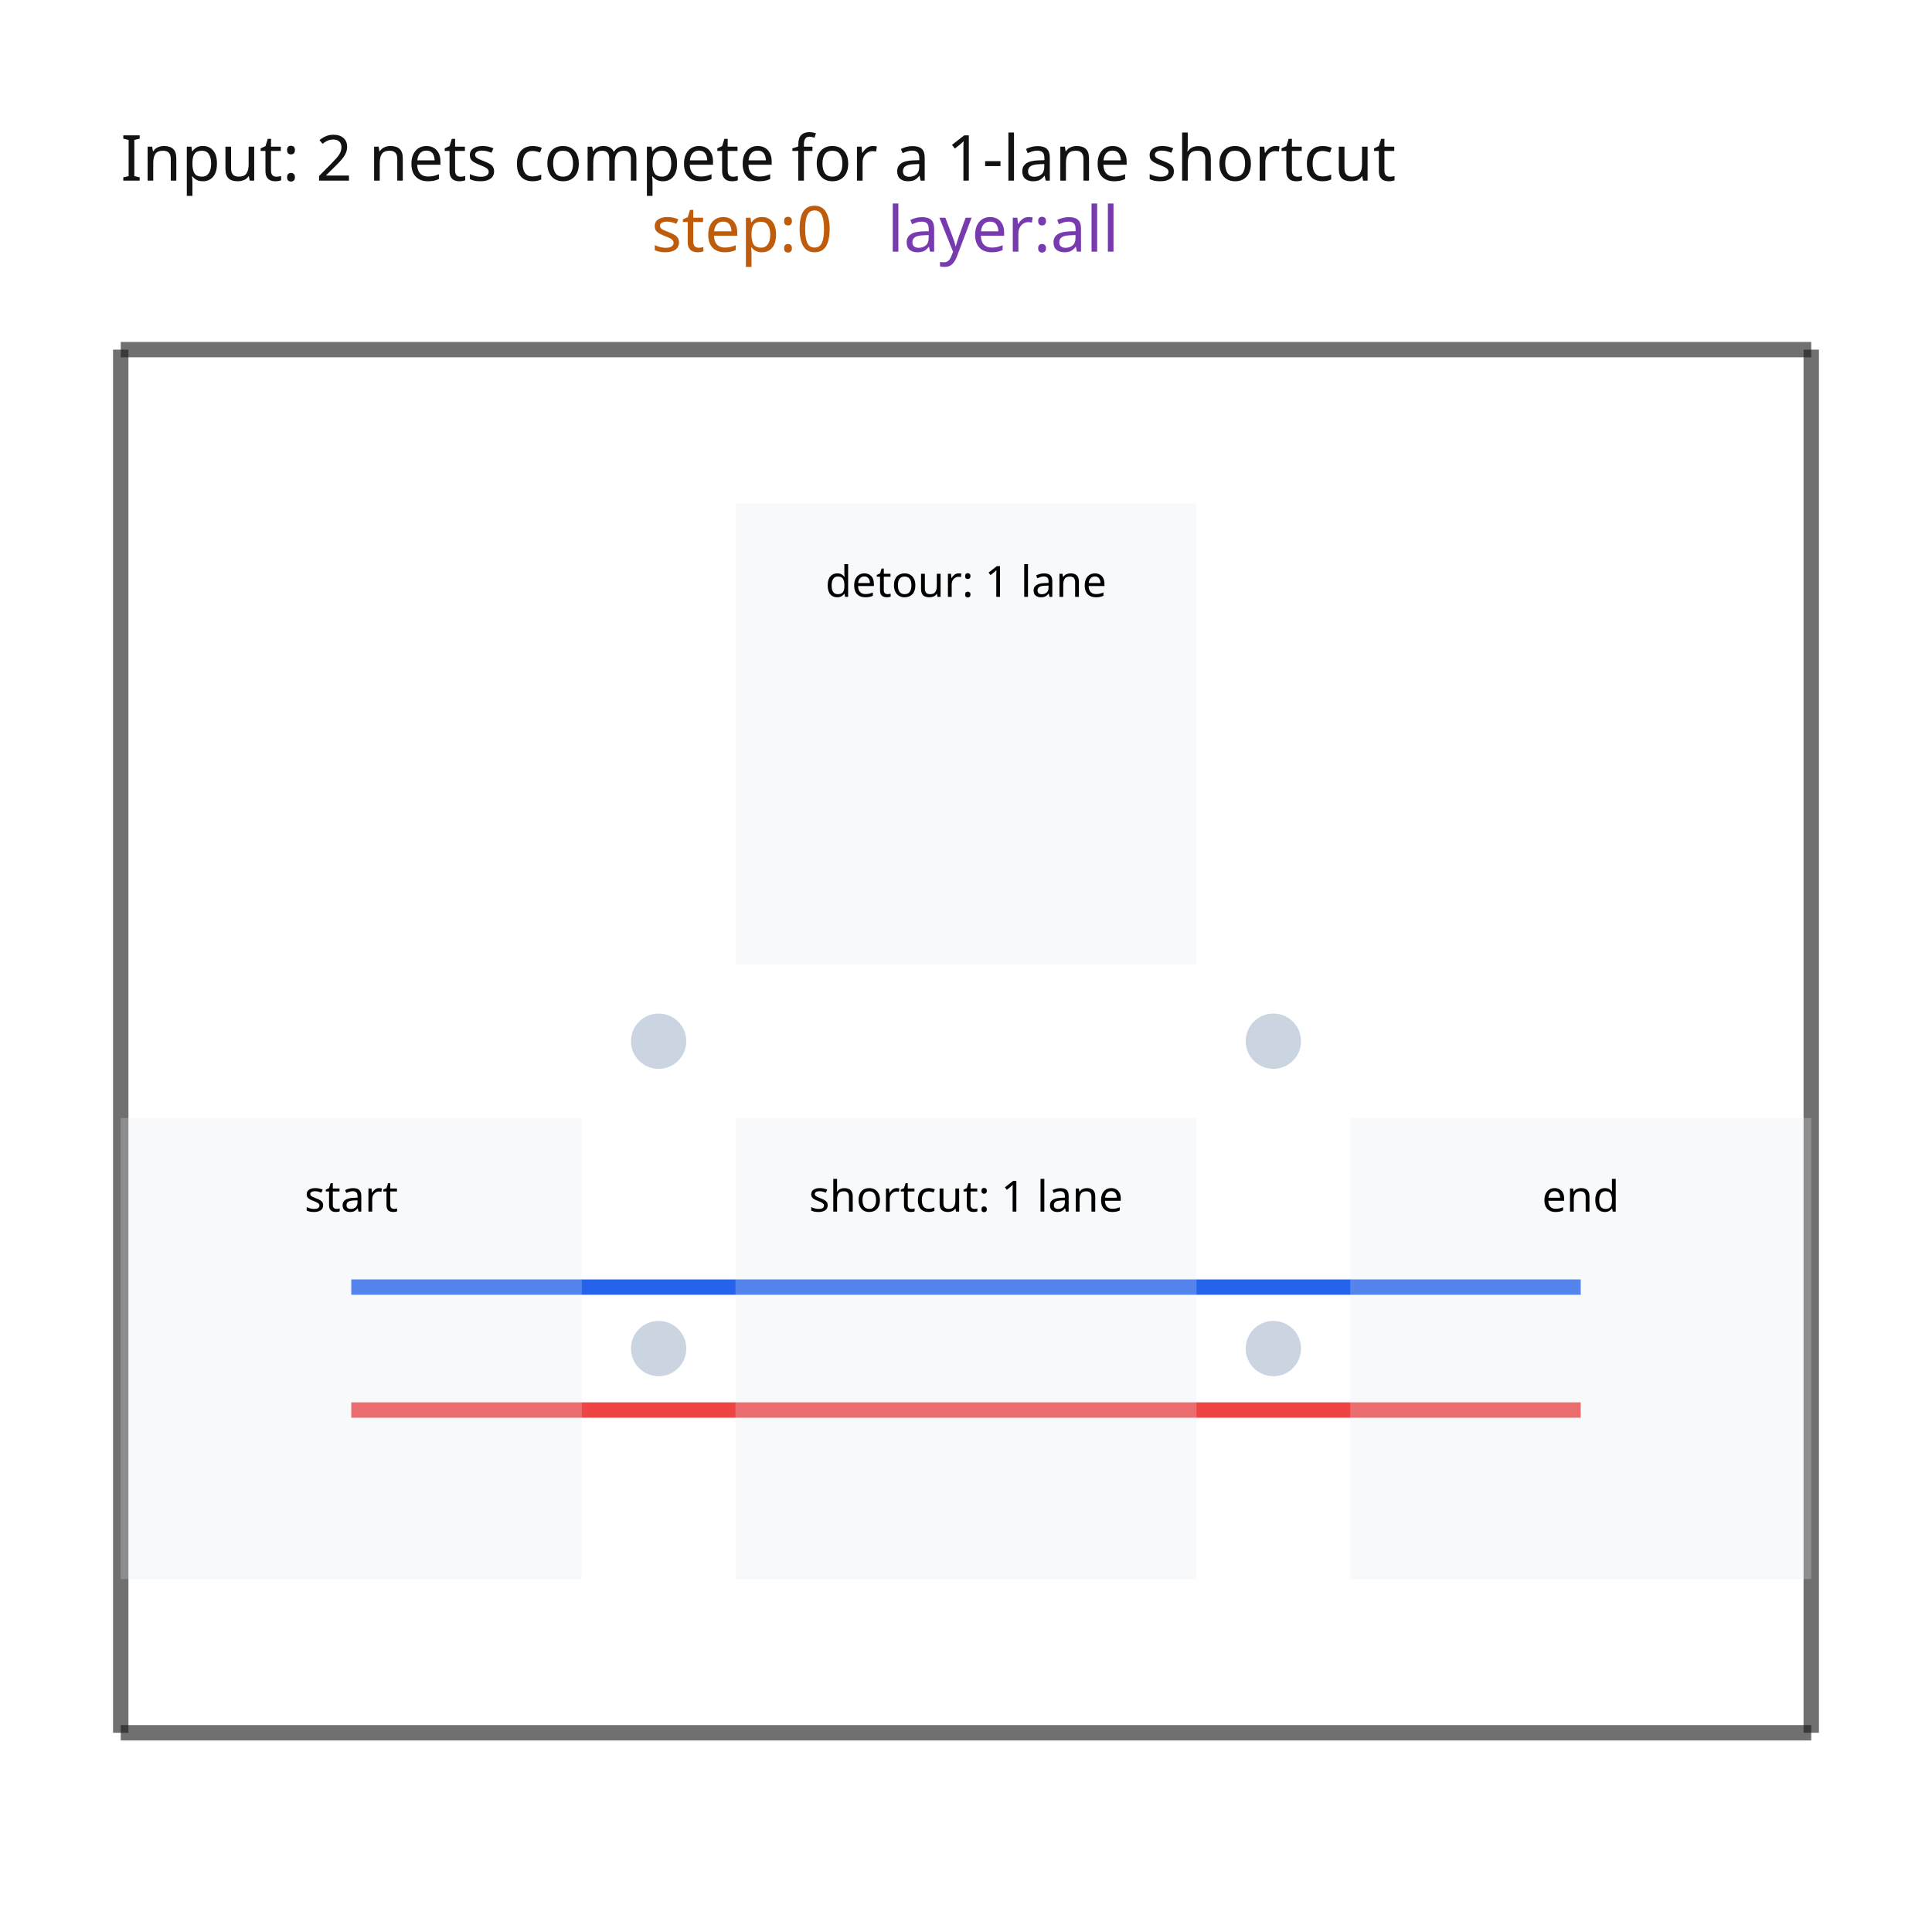
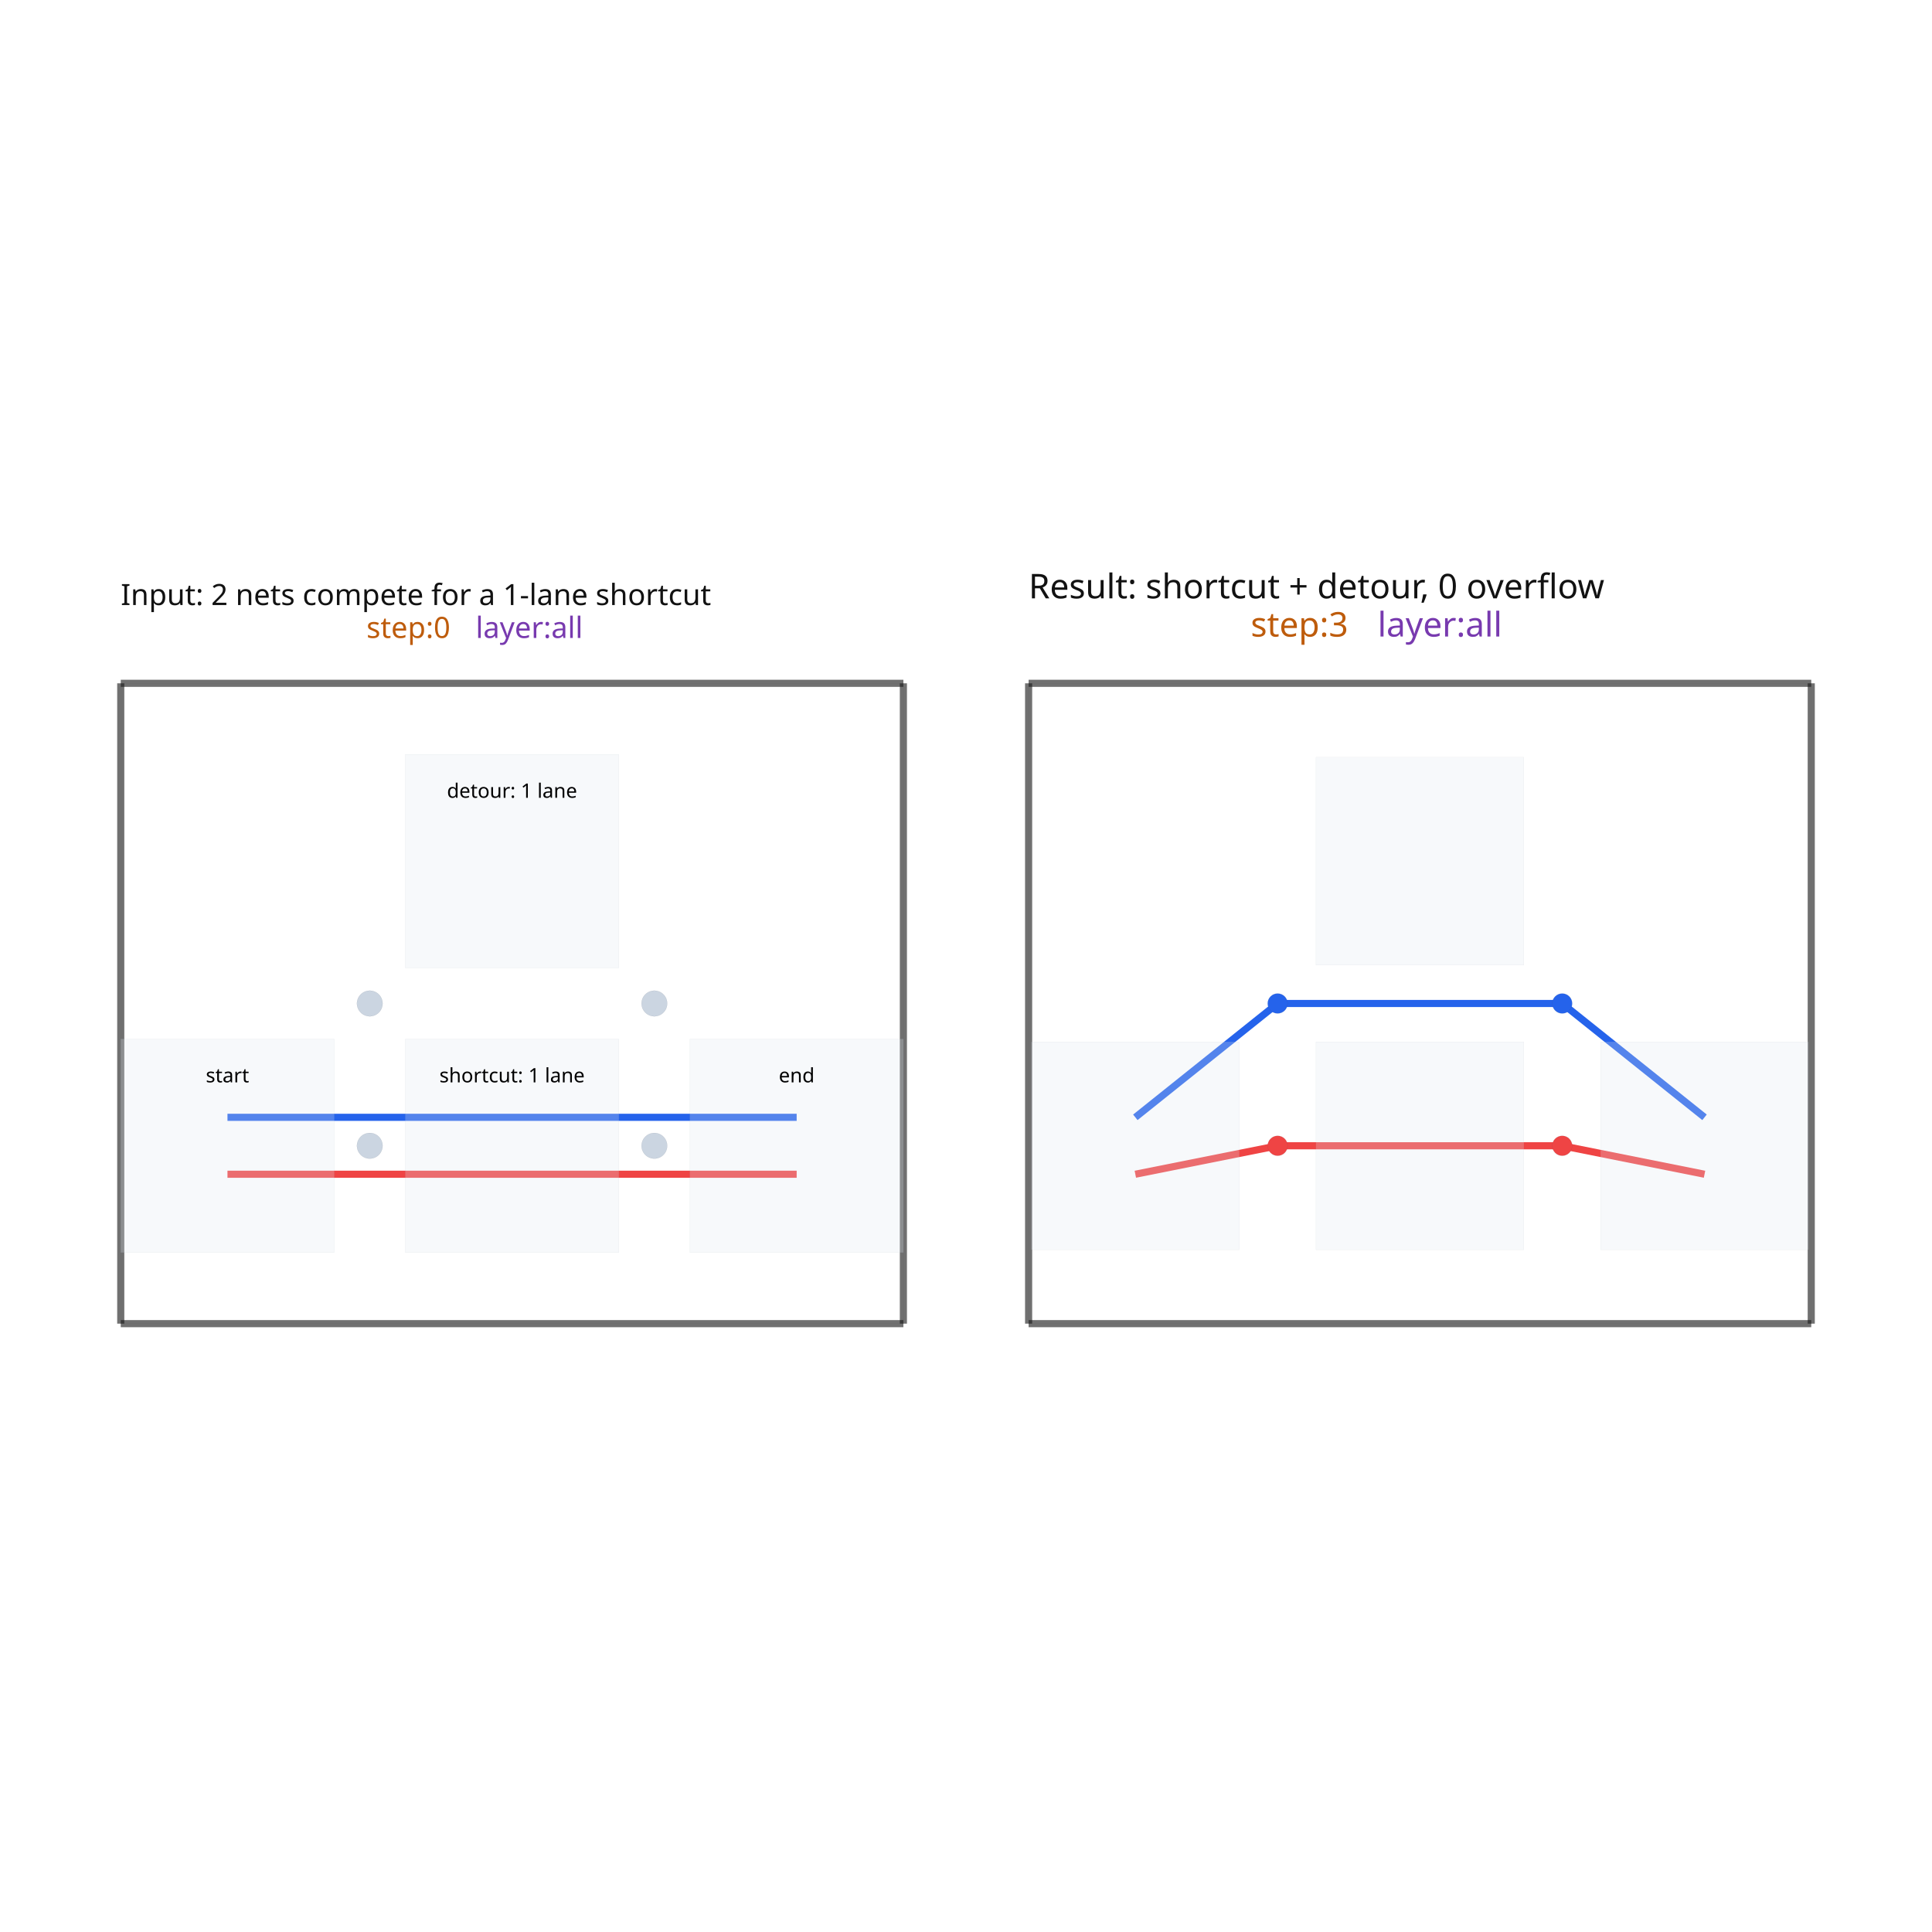
<svg xmlns="http://www.w3.org/2000/svg" width="640" height="640" viewBox="0 0 640 640">
  <rect width="100%" height="100%" fill="white" />
  <g>
-     <polyline data-points="0,0 5.5,0" data-type="line" data-label="" points="40,574.004 600,574.004" fill="none" stroke="rgba(25,25,25,0.62)" stroke-width="5.091" />
+     <polyline data-points="0,0 5.5,0" data-type="line" data-label="" points="40,438.477 299.259,438.477" fill="none" stroke="rgba(25,25,25,0.62)" stroke-width="2.357" />
  </g>
  <g>
-     <polyline data-points="5.5,0 5.5,4.5" data-type="line" data-label="" points="600,574.004 600,115.822" fill="none" stroke="rgba(25,25,25,0.62)" stroke-width="5.091" />
+     <polyline data-points="5.5,0 5.5,4.5" data-type="line" data-label="" points="299.259,438.477 299.259,226.356" fill="none" stroke="rgba(25,25,25,0.62)" stroke-width="2.357" />
  </g>
  <g>
-     <polyline data-points="5.5,4.5 0,4.5" data-type="line" data-label="" points="600,115.822 40,115.822" fill="none" stroke="rgba(25,25,25,0.62)" stroke-width="5.091" />
+     <polyline data-points="5.5,4.5 0,4.5" data-type="line" data-label="" points="299.259,226.356 40,226.356" fill="none" stroke="rgba(25,25,25,0.62)" stroke-width="2.357" />
  </g>
  <g>
-     <polyline data-points="0,4.5 0,0" data-type="line" data-label="" points="40,115.822 40,574.004" fill="none" stroke="rgba(25,25,25,0.62)" stroke-width="5.091" />
+     <polyline data-points="0,4.5 0,0" data-type="line" data-label="" points="40,226.356 40,438.477" fill="none" stroke="rgba(25,25,25,0.62)" stroke-width="2.357" />
  </g>
  <g>
-     <polyline data-points="0.75,1.05 4.75,1.05" data-type="line" data-label="route-0" points="116.364,467.095 523.636,467.095" fill="none" stroke="#ef4444" stroke-width="5.091" />
+     <polyline data-points="0.75,1.05 4.75,1.05" data-type="line" data-label="route-0" points="75.354,388.982 263.906,388.982" fill="none" stroke="#ef4444" stroke-width="2.357" />
  </g>
  <g>
-     <polyline data-points="0.75,1.45 4.75,1.45" data-type="line" data-label="route-1" points="116.364,426.367 523.636,426.367" fill="none" stroke="#2563eb" stroke-width="5.091" />
+     <polyline data-points="0.75,1.45 4.75,1.45" data-type="line" data-label="route-1" points="75.354,370.127 263.906,370.127" fill="none" stroke="#2563eb" stroke-width="2.357" />
  </g>
  <g>
-     <rect data-type="rect" data-label="Input: 2 nets compete for a 1-lane shortcut step:0 layer:all" data-x="2.75" data-y="2.25" x="40" y="115.822" width="560" height="458.182" fill="rgba(255,255,255,0)" stroke="rgba(25,25,25,0.42)" stroke-width="0.01" />
+     <polyline data-points="6.38,0 11.879999999999999,0" data-type="line" data-label="" points="340.741,438.477 600,438.477" fill="none" stroke="rgba(25,25,25,0.62)" stroke-width="2.357" />
  </g>
  <g>
-     <rect data-type="rect" data-label="start" data-x="0.75" data-y="1.25" x="40" y="370.367" width="152.727" height="152.727" fill="rgba(226, 232, 240, 0.25)" stroke="#94a3b8" stroke-width="0.01" />
+     <polyline data-points="11.879999999999999,0 11.879999999999999,4.5" data-type="line" data-label="" points="600,438.477 600,226.356" fill="none" stroke="rgba(25,25,25,0.62)" stroke-width="2.357" />
  </g>
  <g>
-     <rect data-type="rect" data-label="shortcut" data-x="2.75" data-y="1.25" x="243.636" y="370.367" width="152.727" height="152.727" fill="rgba(226, 232, 240, 0.25)" stroke="#94a3b8" stroke-width="0.01" />
+     <polyline data-points="11.879999999999999,4.5 6.38,4.5" data-type="line" data-label="" points="600,226.356 340.741,226.356" fill="none" stroke="rgba(25,25,25,0.62)" stroke-width="2.357" />
  </g>
  <g>
-     <rect data-type="rect" data-label="detour" data-x="2.75" data-y="3.25" x="243.636" y="166.731" width="152.727" height="152.727" fill="rgba(226, 232, 240, 0.25)" stroke="#94a3b8" stroke-width="0.01" />
+     <polyline data-points="6.38,4.5 6.38,0" data-type="line" data-label="" points="340.741,226.356 340.741,438.477" fill="none" stroke="rgba(25,25,25,0.62)" stroke-width="2.357" />
  </g>
  <g>
-     <rect data-type="rect" data-label="end" data-x="4.75" data-y="1.25" x="447.273" y="370.367" width="152.727" height="152.727" fill="rgba(226, 232, 240, 0.25)" stroke="#94a3b8" stroke-width="0.01" />
+     <polyline data-points="7.130000000000001,1.05 8.13,1.25" data-type="line" data-label="route-0 (z0)" points="376.094,388.982 423.232,379.555" fill="none" stroke="#ef4444" stroke-width="2.357" />
  </g>
-   <circle data-type="circle" data-label="" data-x="1.75" data-y="1.25" cx="218.182" cy="446.731" r="9.164" fill="#cbd5e1" stroke="#334155" stroke-width="0.01" />
-   <circle data-type="circle" data-label="" data-x="3.75" data-y="1.25" cx="421.818" cy="446.731" r="9.164" fill="#cbd5e1" stroke="#334155" stroke-width="0.01" />
-   <circle data-type="circle" data-label="" data-x="1.75" data-y="2.25" cx="218.182" cy="344.913" r="9.164" fill="#cbd5e1" stroke="#334155" stroke-width="0.01" />
-   <circle data-type="circle" data-label="" data-x="3.75" data-y="2.25" cx="421.818" cy="344.913" r="9.164" fill="#cbd5e1" stroke="#334155" stroke-width="0.01" />
-   <text data-type="text" data-label="start" data-x="0.75" data-y="1.75" x="116.364" y="395.822" fill="black" font-size="14.255" font-family="sans-serif" text-anchor="middle" dominant-baseline="central">start</text>
-   <text data-type="text" data-label="shortcut: 1 lane" data-x="2.75" data-y="1.75" x="320" y="395.822" fill="black" font-size="14.255" font-family="sans-serif" text-anchor="middle" dominant-baseline="central">shortcut: 1 lane</text>
-   <text data-type="text" data-label="detour: 1 lane" data-x="2.75" data-y="3.75" x="320" y="192.185" fill="black" font-size="14.255" font-family="sans-serif" text-anchor="middle" dominant-baseline="central">detour: 1 lane</text>
-   <text data-type="text" data-label="end" data-x="4.75" data-y="1.75" x="523.636" y="395.822" fill="black" font-size="14.255" font-family="sans-serif" text-anchor="middle" dominant-baseline="central">end</text>
-   <text data-type="text" data-label="Input: 2 nets compete for a 1-lane shortcut" data-x="0" data-y="4.9893577644411105" x="40" y="65.996" fill="rgb(18,18,18)" font-size="21.005" font-family="sans-serif" text-anchor="start" dominant-baseline="text-after-edge">Input: 2 nets compete for a 1-lane shortcut</text>
-   <text data-type="text" data-label="step:0" data-x="1.7267441860465114" data-y="4.7583" x="215.814" y="89.522" fill="rgb(190,92,12)" font-size="21.005" font-family="sans-serif" text-anchor="start" dominant-baseline="text-after-edge">step:0</text>
-   <text data-type="text" data-label=" layer:all" data-x="2.494186046511628" data-y="4.7583" x="293.953" y="89.522" fill="rgb(120,58,175)" font-size="21.005" font-family="sans-serif" text-anchor="start" dominant-baseline="text-after-edge"> layer:all</text>
+   <g>
+     <polyline data-points="8.13,1.25 10.13,1.25" data-type="line" data-label="route-0 (z0)" points="423.232,379.555 517.508,379.555" fill="none" stroke="#ef4444" stroke-width="2.357" />
+   </g>
+   <g>
+     <polyline data-points="10.13,1.25 11.13,1.05" data-type="line" data-label="route-0 (z0)" points="517.508,379.555 564.646,388.982" fill="none" stroke="#ef4444" stroke-width="2.357" />
+   </g>
+   <g>
+     <polyline data-points="7.130000000000001,1.45 8.13,2.25" data-type="line" data-label="route-1 (z0)" points="376.094,370.127 423.232,332.417" fill="none" stroke="#2563eb" stroke-width="2.357" />
+   </g>
+   <g>
+     <polyline data-points="8.13,2.25 10.13,2.25" data-type="line" data-label="route-1 (z0)" points="423.232,332.417 517.508,332.417" fill="none" stroke="#2563eb" stroke-width="2.357" />
+   </g>
+   <g>
+     <polyline data-points="10.13,2.25 11.13,1.45" data-type="line" data-label="route-1 (z0)" points="517.508,332.417 564.646,370.127" fill="none" stroke="#2563eb" stroke-width="2.357" />
+   </g>
+   <g>
+     <rect data-type="rect" data-label="Input: 2 nets compete for a 1-lane shortcut step:0 layer:all" data-x="2.75" data-y="2.25" x="40" y="226.356" width="259.259" height="212.121" fill="rgba(255,255,255,0)" stroke="rgba(25,25,25,0.42)" stroke-width="0.021" />
+   </g>
+   <g>
+     <rect data-type="rect" data-label="start" data-x="0.75" data-y="1.25" x="40" y="344.201" width="70.707" height="70.707" fill="rgba(226, 232, 240, 0.25)" stroke="#94a3b8" stroke-width="0.021" />
+   </g>
+   <g>
+     <rect data-type="rect" data-label="shortcut" data-x="2.75" data-y="1.25" x="134.276" y="344.201" width="70.707" height="70.707" fill="rgba(226, 232, 240, 0.25)" stroke="#94a3b8" stroke-width="0.021" />
+   </g>
+   <g>
+     <rect data-type="rect" data-label="detour" data-x="2.75" data-y="3.25" x="134.276" y="249.925" width="70.707" height="70.707" fill="rgba(226, 232, 240, 0.25)" stroke="#94a3b8" stroke-width="0.021" />
+   </g>
+   <g>
+     <rect data-type="rect" data-label="end" data-x="4.75" data-y="1.25" x="228.552" y="344.201" width="70.707" height="70.707" fill="rgba(226, 232, 240, 0.25)" stroke="#94a3b8" stroke-width="0.021" />
+   </g>
+   <g>
+     <rect data-type="rect" data-label="Result: shortcut + detour, 0 overflow step:3 layer:all" data-x="9.129999999999999" data-y="2.25" x="340.741" y="226.356" width="259.259" height="212.121" fill="rgba(255,255,255,0)" stroke="rgba(25,25,25,0.42)" stroke-width="0.021" />
+   </g>
+   <g>
+     <rect data-type="rect" data-label="start z: 0" data-x="7.130000000000001" data-y="1.25" x="341.684" y="345.144" width="68.822" height="68.822" fill="rgba(226, 232, 240, 0.25)" stroke="#94a3b8" stroke-width="0.021" />
+   </g>
+   <g>
+     <rect data-type="rect" data-label="shortcut z: 0" data-x="9.13" data-y="1.25" x="435.96" y="345.144" width="68.822" height="68.822" fill="rgba(226, 232, 240, 0.25)" stroke="#94a3b8" stroke-width="0.021" />
+   </g>
+   <g>
+     <rect data-type="rect" data-label="detour z: 0" data-x="9.13" data-y="3.25" x="435.96" y="250.868" width="68.822" height="68.822" fill="rgba(226, 232, 240, 0.25)" stroke="#94a3b8" stroke-width="0.021" />
+   </g>
+   <g>
+     <rect data-type="rect" data-label="end z: 0" data-x="11.13" data-y="1.25" x="530.236" y="345.144" width="68.822" height="68.822" fill="rgba(226, 232, 240, 0.25)" stroke="#94a3b8" stroke-width="0.021" />
+   </g>
+   <circle data-type="circle" data-label="" data-x="1.75" data-y="1.25" cx="122.492" cy="379.555" r="4.242" fill="#cbd5e1" stroke="#334155" stroke-width="0.021" />
+   <circle data-type="circle" data-label="" data-x="3.75" data-y="1.25" cx="216.768" cy="379.555" r="4.242" fill="#cbd5e1" stroke="#334155" stroke-width="0.021" />
+   <circle data-type="circle" data-label="" data-x="1.75" data-y="2.25" cx="122.492" cy="332.417" r="4.242" fill="#cbd5e1" stroke="#334155" stroke-width="0.021" />
+   <circle data-type="circle" data-label="" data-x="3.75" data-y="2.25" cx="216.768" cy="332.417" r="4.242" fill="#cbd5e1" stroke="#334155" stroke-width="0.021" />
+   <circle data-type="circle" data-label="" data-x="8.13" data-y="1.25" cx="423.232" cy="379.555" r="3.3" fill="#ef4444" stroke="#334155" stroke-width="0.021" />
+   <circle data-type="circle" data-label="" data-x="10.13" data-y="1.25" cx="517.508" cy="379.555" r="3.3" fill="#ef4444" stroke="#334155" stroke-width="0.021" />
+   <circle data-type="circle" data-label="" data-x="8.13" data-y="2.25" cx="423.232" cy="332.417" r="3.3" fill="#2563eb" stroke="#334155" stroke-width="0.021" />
+   <circle data-type="circle" data-label="" data-x="10.13" data-y="2.25" cx="517.508" cy="332.417" r="3.3" fill="#2563eb" stroke="#334155" stroke-width="0.021" />
+   <text data-type="text" data-label="start" data-x="0.75" data-y="1.75" x="75.354" y="355.986" fill="black" font-size="6.599" font-family="sans-serif" text-anchor="middle" dominant-baseline="central">start</text>
+   <text data-type="text" data-label="shortcut: 1 lane" data-x="2.75" data-y="1.75" x="169.63" y="355.986" fill="black" font-size="6.599" font-family="sans-serif" text-anchor="middle" dominant-baseline="central">shortcut: 1 lane</text>
+   <text data-type="text" data-label="detour: 1 lane" data-x="2.75" data-y="3.75" x="169.63" y="261.71" fill="black" font-size="6.599" font-family="sans-serif" text-anchor="middle" dominant-baseline="central">detour: 1 lane</text>
+   <text data-type="text" data-label="end" data-x="4.75" data-y="1.75" x="263.906" y="355.986" fill="black" font-size="6.599" font-family="sans-serif" text-anchor="middle" dominant-baseline="central">end</text>
+   <text data-type="text" data-label="Input: 2 nets compete for a 1-lane shortcut" data-x="0" data-y="4.9893577644411105" x="40" y="203.289" fill="rgb(18,18,18)" font-size="9.725" font-family="sans-serif" text-anchor="start" dominant-baseline="text-after-edge">Input: 2 nets compete for a 1-lane shortcut</text>
+   <text data-type="text" data-label="step:0" data-x="1.7267441860465114" data-y="4.7583" x="121.395" y="214.18" fill="rgb(190,92,12)" font-size="9.725" font-family="sans-serif" text-anchor="start" dominant-baseline="text-after-edge">step:0</text>
+   <text data-type="text" data-label=" layer:all" data-x="2.494186046511628" data-y="4.7583" x="157.571" y="214.18" fill="rgb(120,58,175)" font-size="9.725" font-family="sans-serif" text-anchor="start" dominant-baseline="text-after-edge"> layer:all</text>
+   <text data-type="text" data-label="Result: shortcut + detour, 0 overflow" data-x="6.379999999999999" data-y="5.026826591107237" x="340.741" y="201.523" fill="rgb(18,18,18)" font-size="11.302" font-family="sans-serif" text-anchor="start" dominant-baseline="text-after-edge">Result: shortcut + detour, 0 overflow</text>
+   <text data-type="text" data-label="step:3" data-x="7.9408108108108095" data-y="4.7583" x="414.314" y="214.18" fill="rgb(190,92,12)" font-size="11.302" font-family="sans-serif" text-anchor="start" dominant-baseline="text-after-edge">step:3</text>
+   <text data-type="text" data-label=" layer:all" data-x="8.8327027027027" data-y="4.7583" x="456.356" y="214.18" fill="rgb(120,58,175)" font-size="11.302" font-family="sans-serif" text-anchor="start" dominant-baseline="text-after-edge"> layer:all</text>
  <g id="crosshair" style="display: none">
    <line id="crosshair-h" y1="0" y2="640" stroke="#666" stroke-width="0.5" />
    <line id="crosshair-v" x1="0" x2="640" stroke="#666" stroke-width="0.5" />
    <text id="coordinates" font-family="monospace" font-size="12" fill="#666" />
  </g>
</svg>
